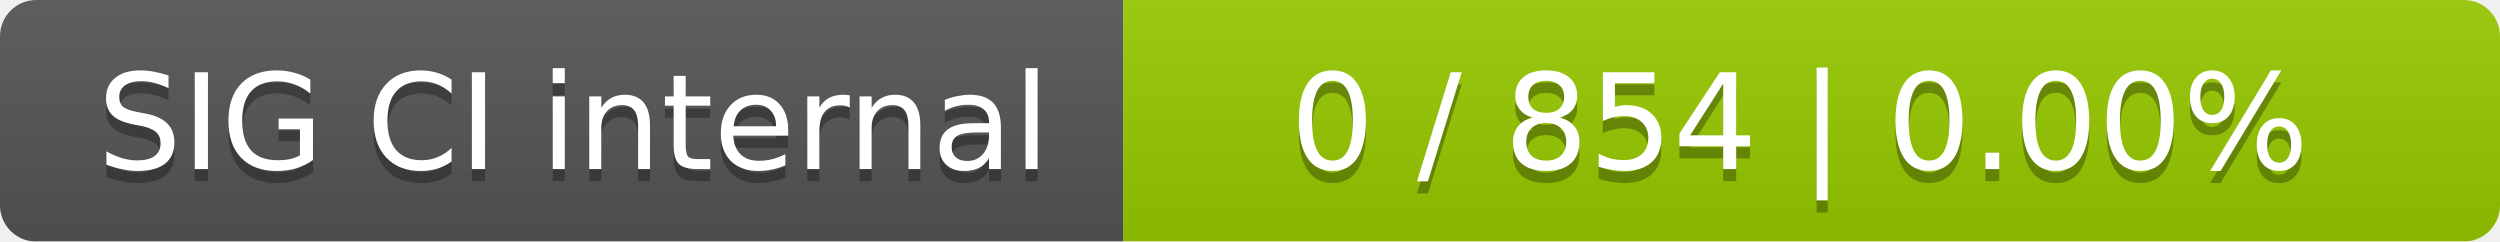
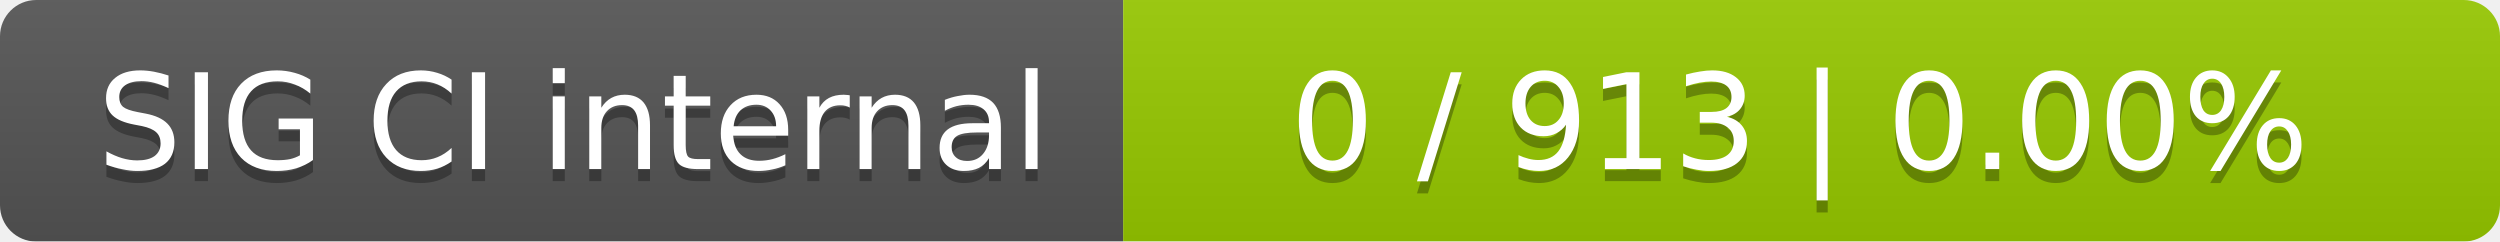
<svg xmlns="http://www.w3.org/2000/svg" width="207" height="20">
  <linearGradient id="smooth" x2="0" y2="100%">
    <stop offset="0" stop-color="#bbb" stop-opacity=".1" />
    <stop offset="1" stop-opacity=".1" />
  </linearGradient>
  <mask id="round">
    <rect width="207" height="20" rx="3" fill="#fff" />
  </mask>
  <g mask="url(#round)">
    <rect width="93" height="20" fill="#555" />
    <rect x="93" width="114" height="20" fill="#97ca00" />
    <rect width="207" height="20" fill="url(#smooth)" />
  </g>
  <g fill="#fff" text-anchor="middle" font-family="DejaVu Sans,Verdana,Geneva,sans-serif" font-size="11">
    <text x="47.5" y="15" fill="#010101" fill-opacity=".3">SIG CI internal</text>
    <text x="47.5" y="14">SIG CI internal</text>
-     <text x="149" y="15" fill="#010101" fill-opacity=".3">0 / 854    |    0.00%</text>
-     <text x="149" y="14">0 / 854    |    0.00%</text>
+     <text x="149" y="15" fill="#010101" fill-opacity=".3">0 / 913    |    0.00%</text>
+     <text x="149" y="14">0 / 913    |    0.00%</text>
  </g>
</svg>
